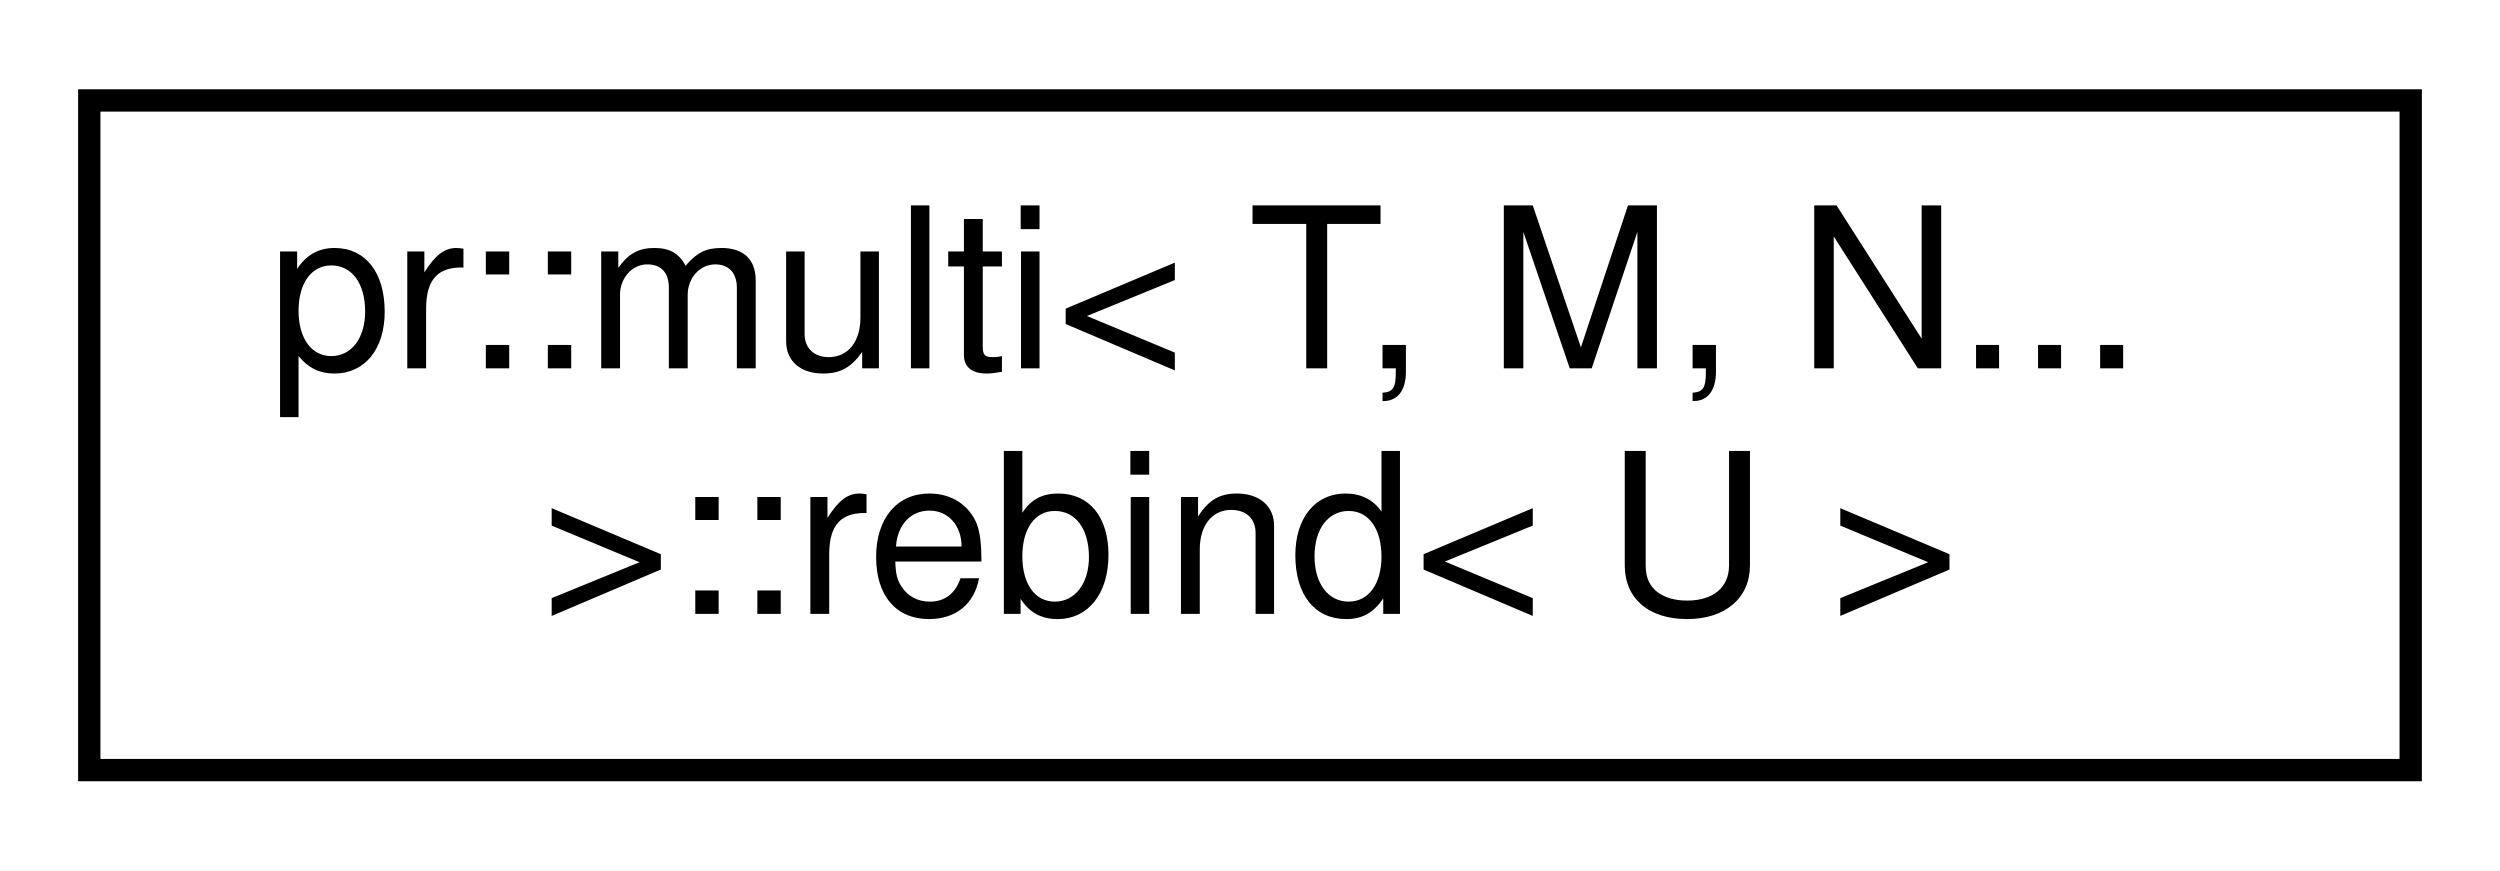
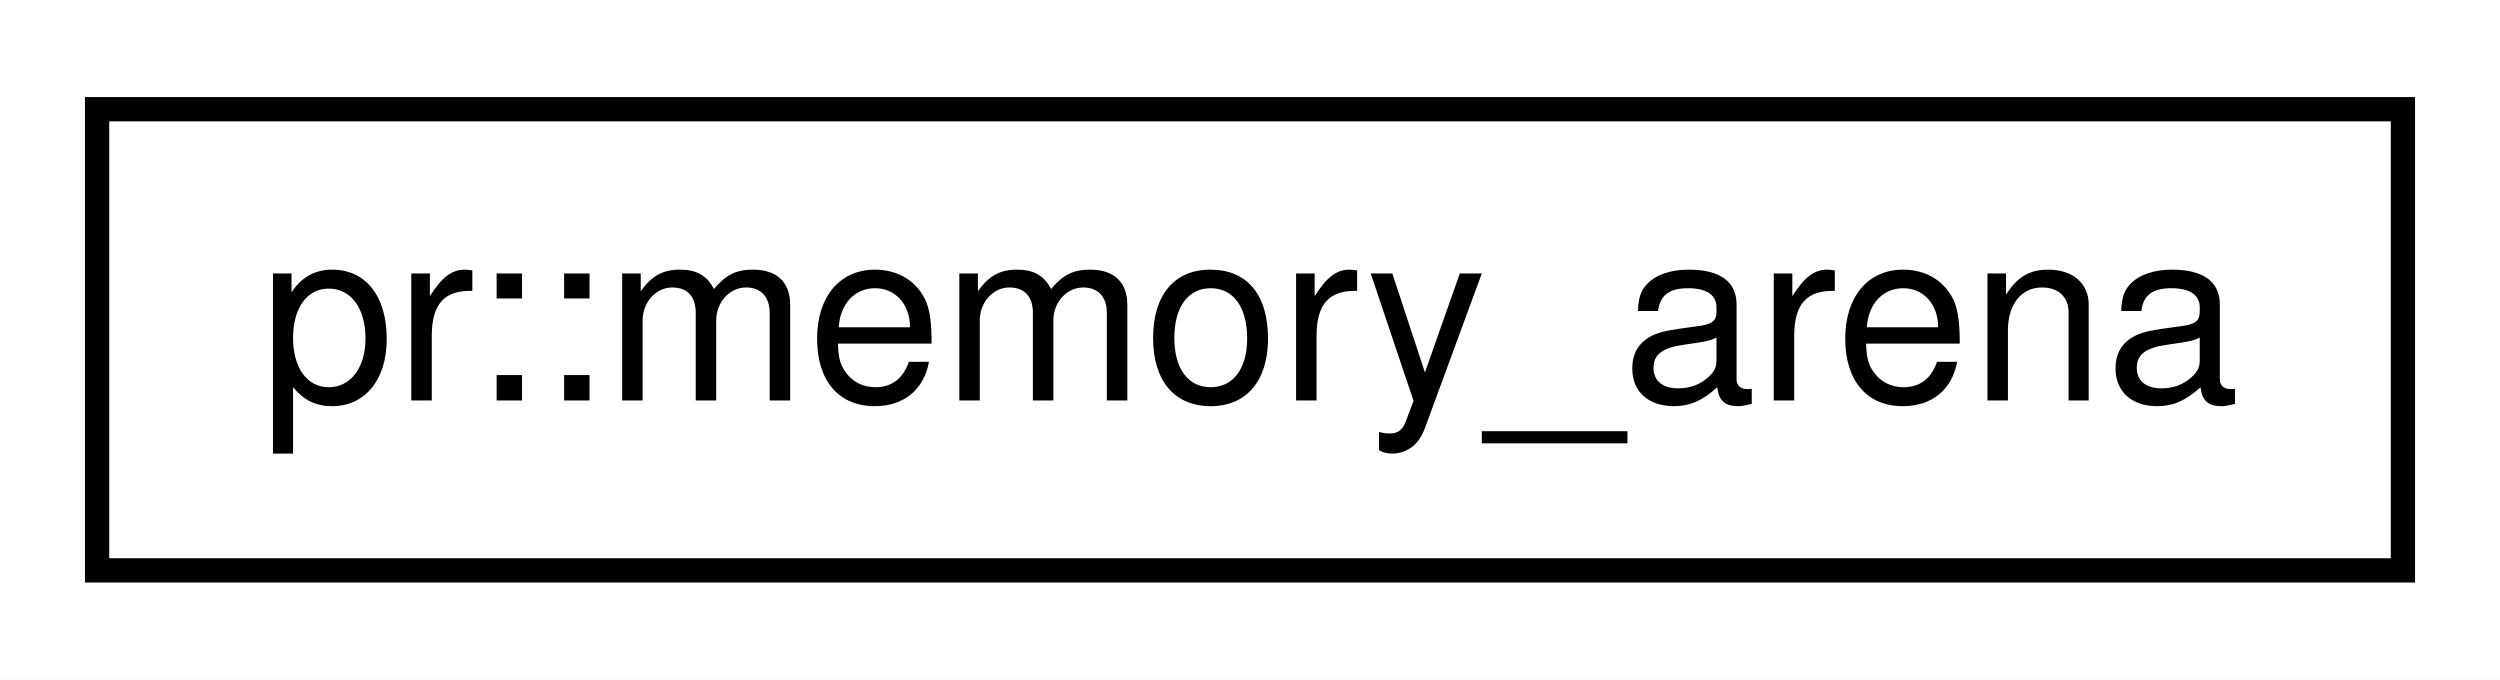
- <svg xmlns="http://www.w3.org/2000/svg" xmlns:xlink="http://www.w3.org/1999/xlink" width="112pt" height="39pt" viewBox="0.00 0.00 112.00 39.00">
-   <g id="graph0" class="graph" transform="scale(1 1) rotate(0) translate(4 35)">
-     <polygon fill="#ffffff" stroke="transparent" points="-4,4 -4,-35 108,-35 108,4 -4,4" />
+ <svg xmlns="http://www.w3.org/2000/svg" xmlns:xlink="http://www.w3.org/1999/xlink" width="103pt" height="28pt" viewBox="0.00 0.00 103.00 28.00">
+   <g id="graph0" class="graph" transform="scale(1 1) rotate(0) translate(4 24)">
+     <polygon fill="#ffffff" stroke="transparent" points="-4,4 -4,-24 99,-24 99,4 -4,4" />
    <g id="node1" class="node">
      <g id="a_node1">
-         <a xlink:href="structpr_1_1multi_3_01T_00_01M_00_01N_8_8_8_01_4_1_1rebind.html" target="_top" xlink:title="Rebind entry type. ">
-           <polygon fill="#ffffff" stroke="#000000" points="0,-.5 0,-30.5 104,-30.5 104,-.5 0,-.5" />
-           <text text-anchor="start" x="8" y="-18.5" font-family="Helvetica,sans-Serif" font-size="10.00" fill="#000000">pr::multi&lt; T, M, N...</text>
-           <text text-anchor="middle" x="52" y="-7.5" font-family="Helvetica,sans-Serif" font-size="10.00" fill="#000000"> &gt;::rebind&lt; U &gt;</text>
+         <a xlink:href="classpr_1_1memory__arena.html" target="_top" xlink:title="Memory arena. ">
+           <polygon fill="#ffffff" stroke="#000000" points="0,-.5 0,-19.5 95,-19.5 95,-.5 0,-.5" />
+           <text text-anchor="middle" x="47.5" y="-7.5" font-family="Helvetica,sans-Serif" font-size="10.00" fill="#000000">pr::memory_arena</text>
        </a>
      </g>
    </g>
  </g>
</svg>
